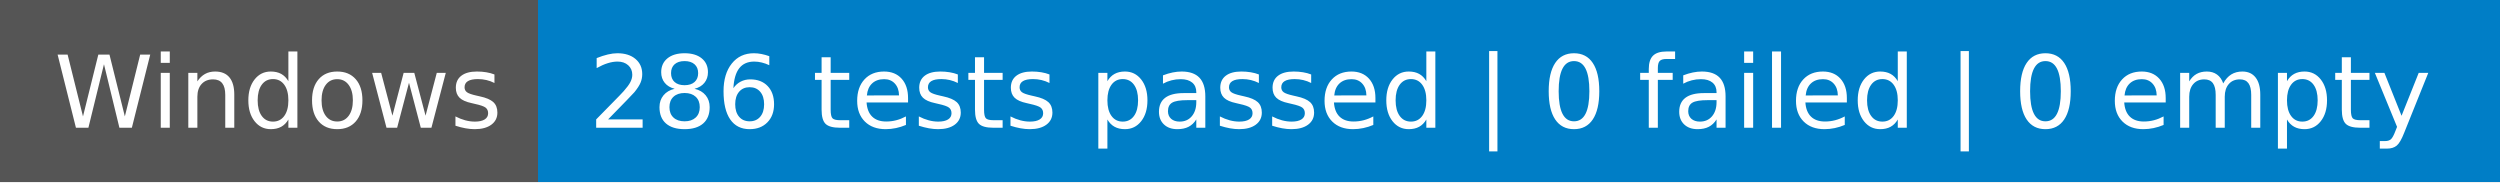
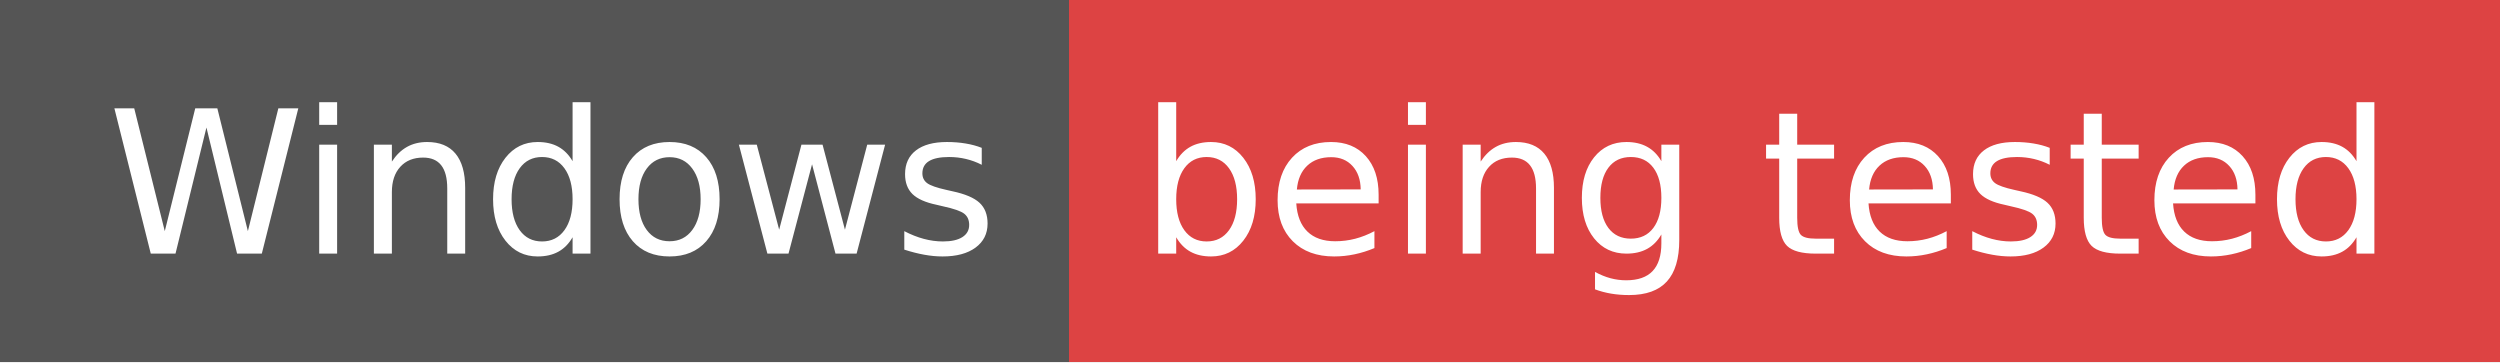
- <svg xmlns="http://www.w3.org/2000/svg" width="274" height="20" role="img" aria-label="Windows: 286 tests passed | 0 failed | 0 empty">
+ <svg xmlns="http://www.w3.org/2000/svg" width="138" height="20" role="img" aria-label="Windows: being tested">
  <g shape-rendering="crispEdges">
    <rect width="59" height="20" fill="#555" />
-     <rect x="59" width="215" height="20" fill="#007ec6" />
+     <rect x="59" width="79" height="20" fill="#dd4343" />
  </g>
  <g fill="#fff" text-anchor="middle" font-family="Verdana,Geneva,DejaVu Sans,sans-serif" text-rendering="geometricPrecision" font-size="110">
    <text x="305" y="140" textLength="490" transform="scale(.1)">Windows</text>
-     <text x="1655" y="140" textLength="2050" transform="scale(.1)">286 tests passed | 0 failed | 0 empty</text>
+     <text x="975" y="140" textLength="690" transform="scale(.1)">being tested</text>
  </g>
</svg>
